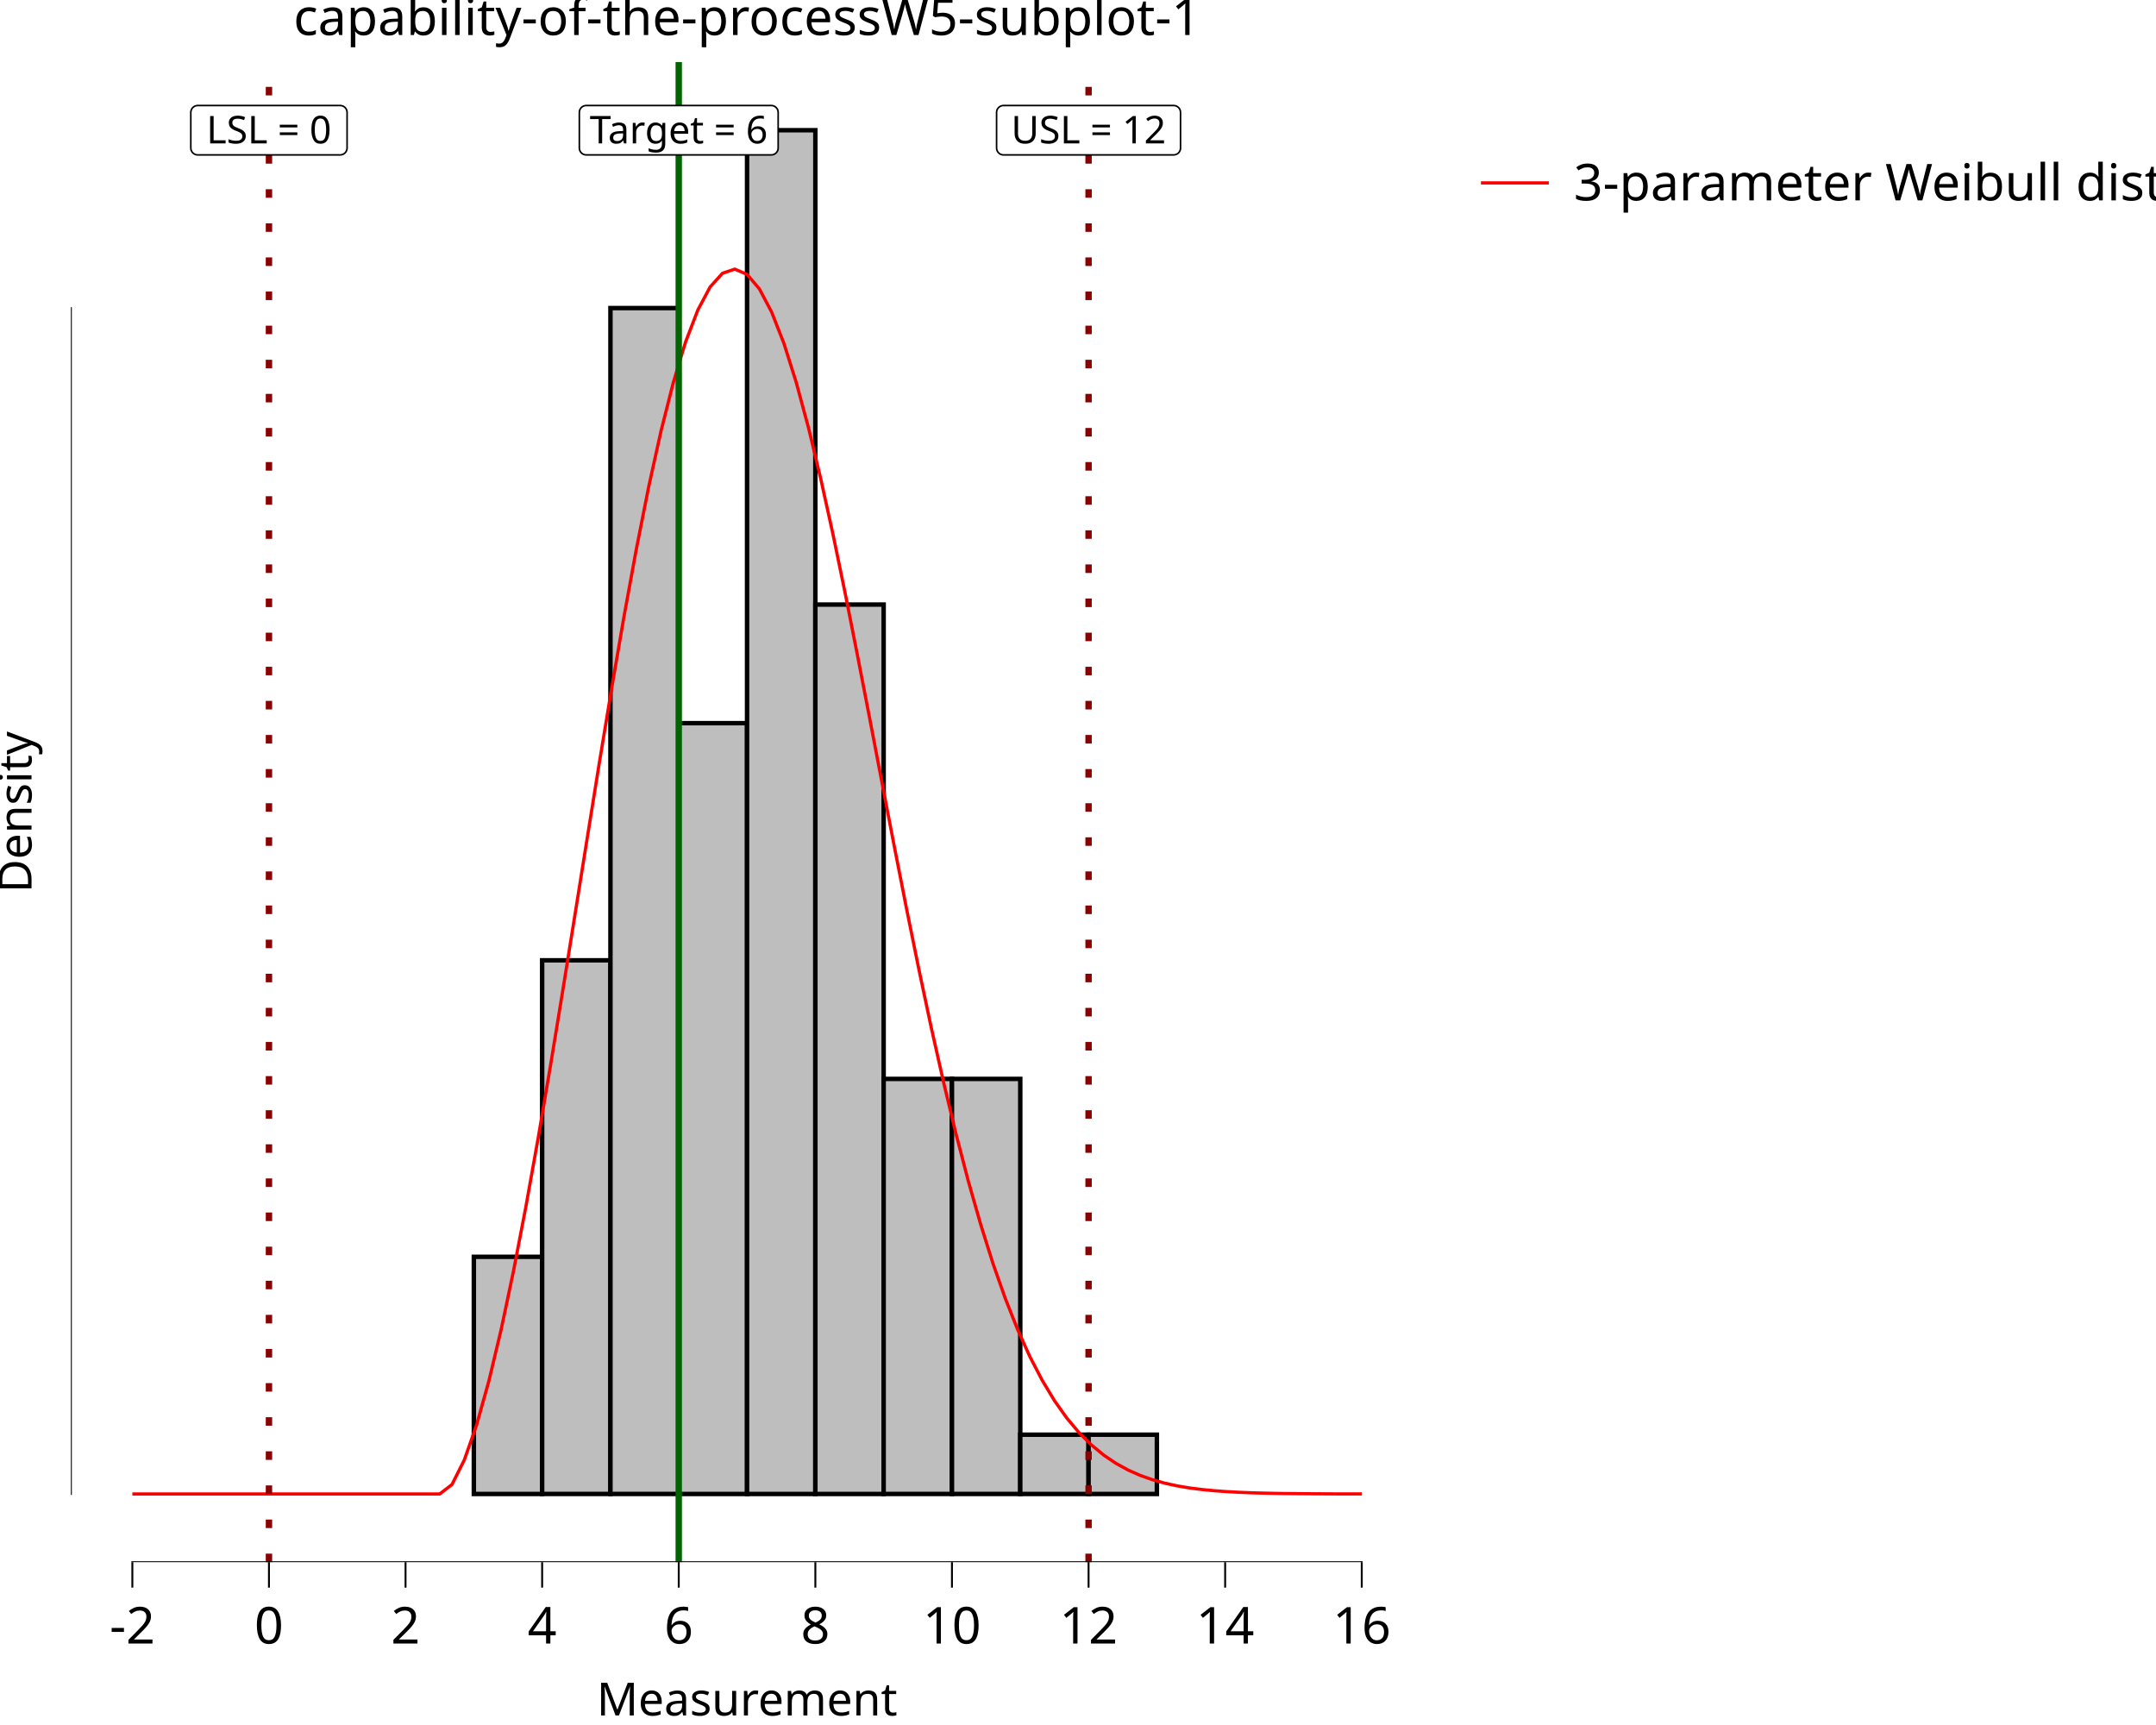
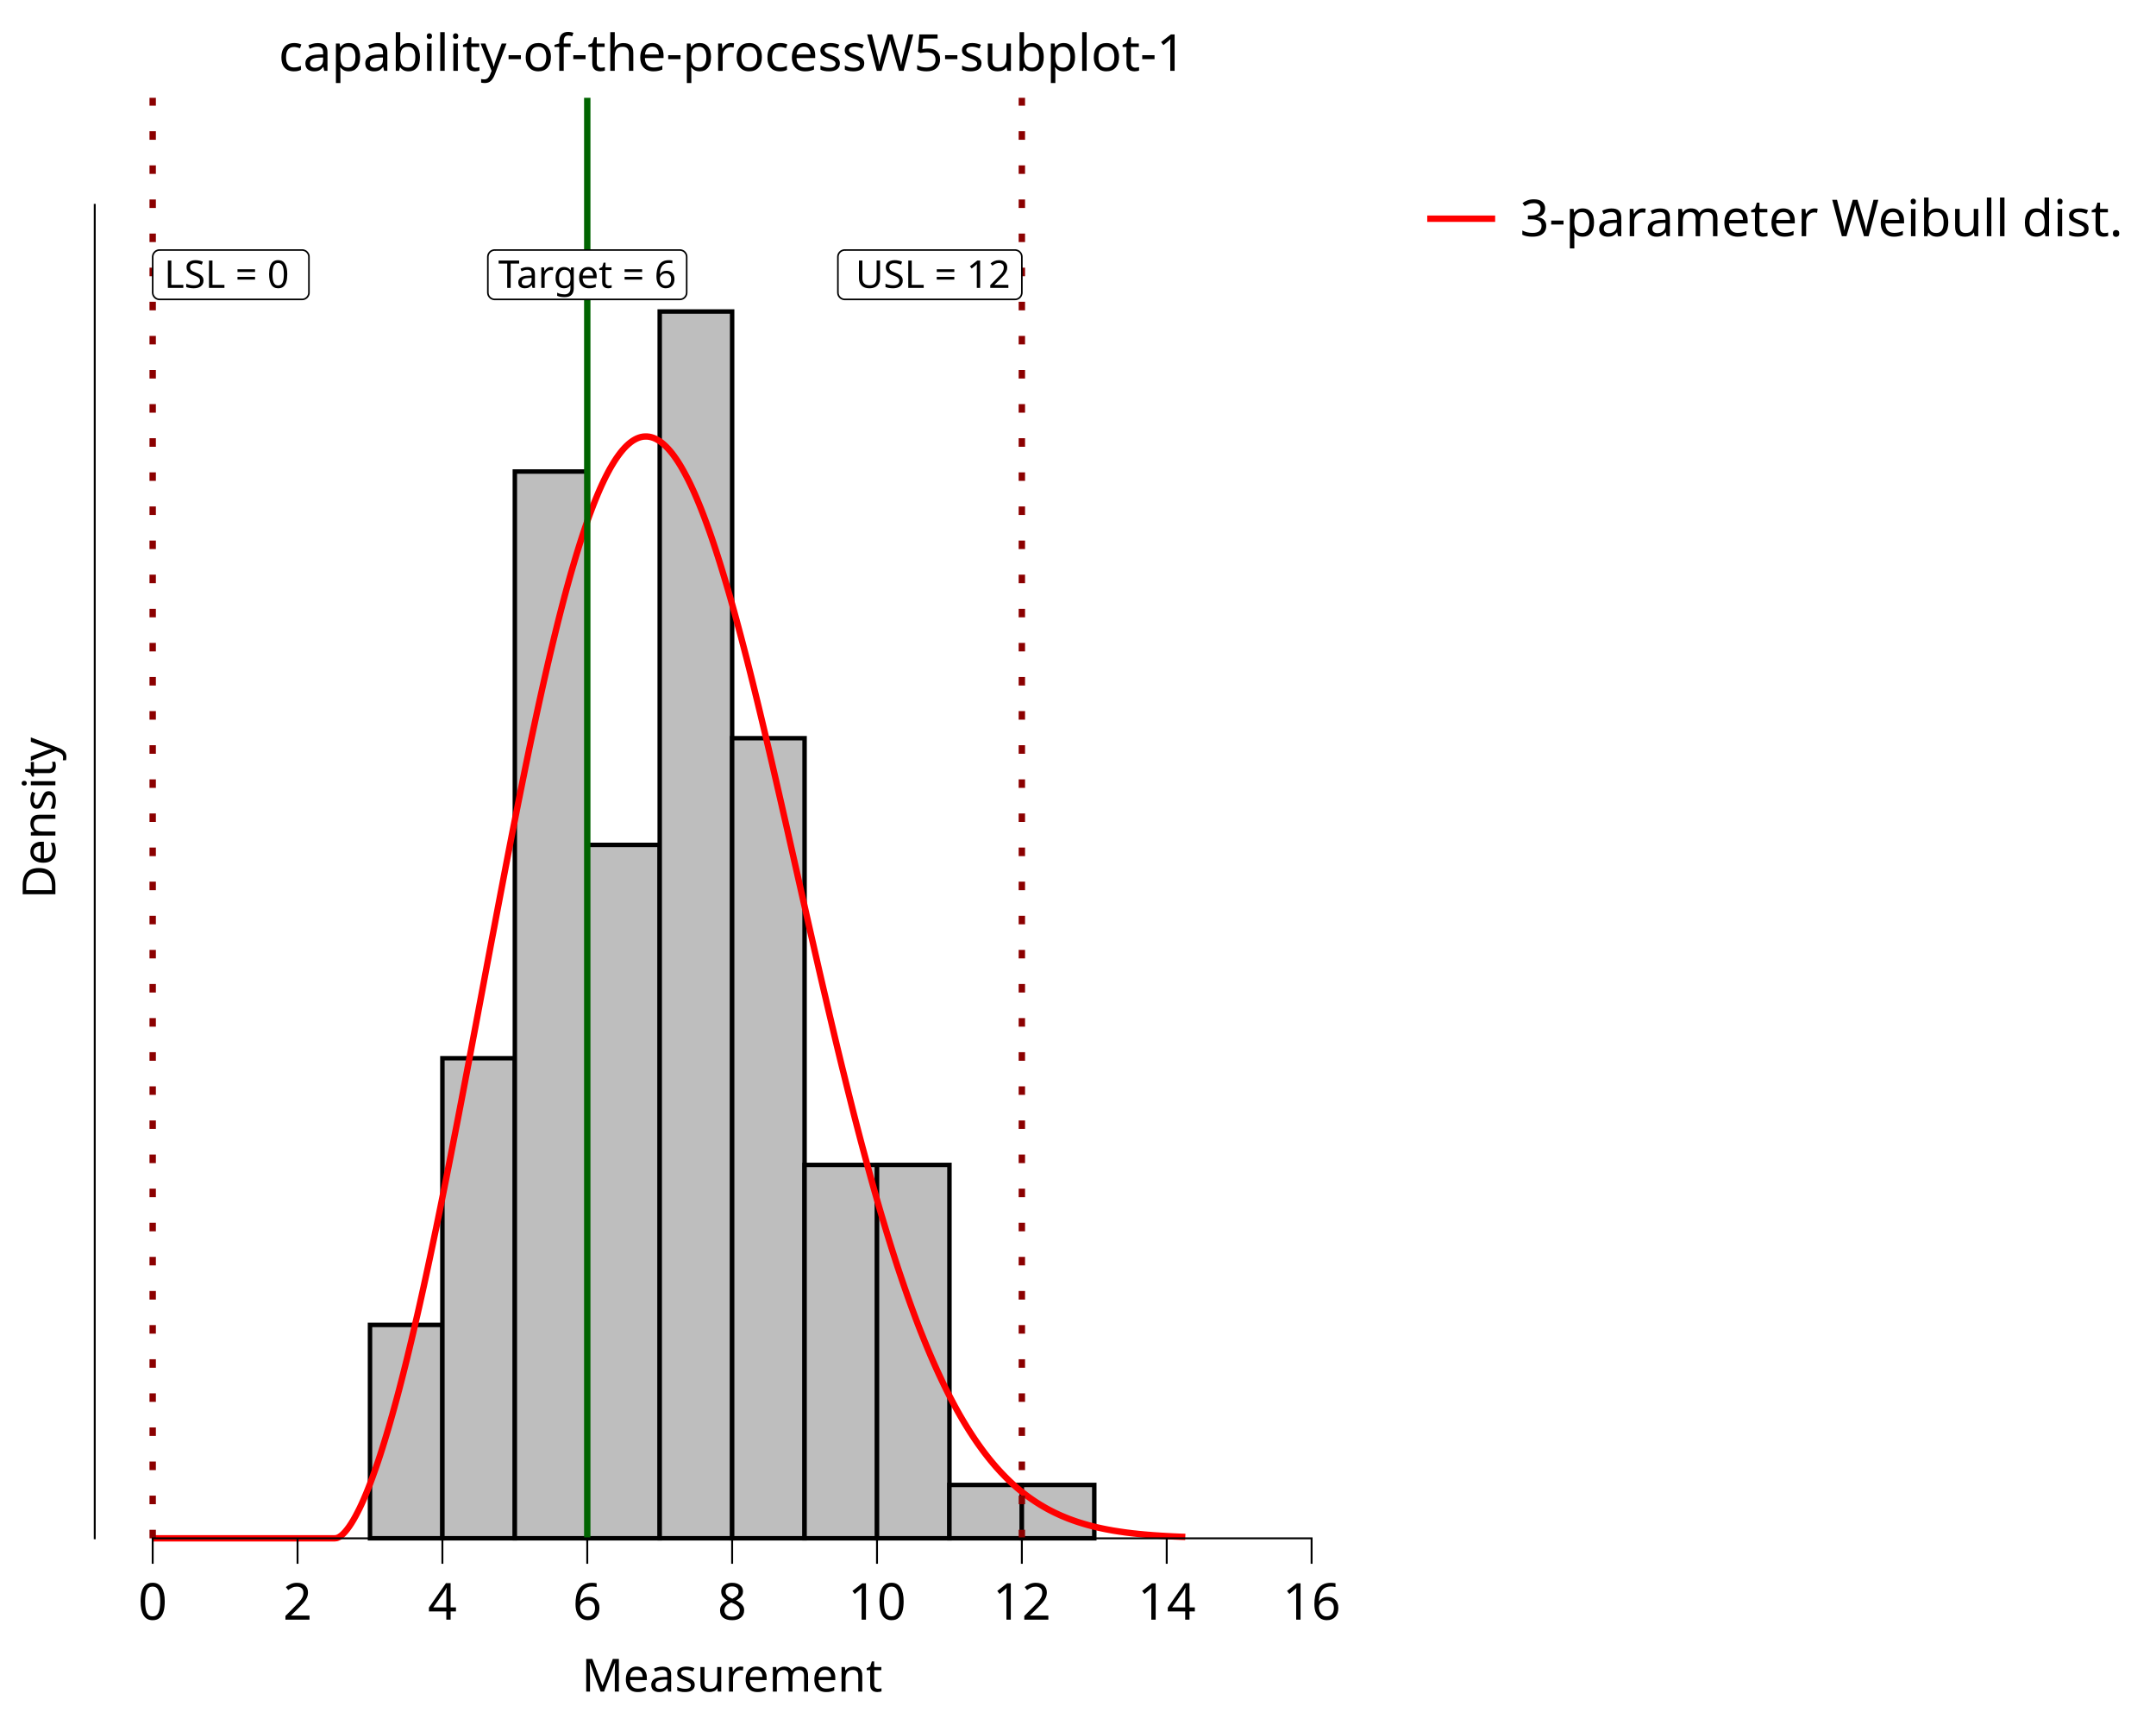
<svg xmlns="http://www.w3.org/2000/svg" class="svglite" data-engine-version="2.0" width="720.00pt" height="576.00pt" viewBox="0 0 720.00 576.00">
  <defs>
    <style type="text/css">
    .svglite line, .svglite polyline, .svglite polygon, .svglite path, .svglite rect, .svglite circle {
      fill: none;
      stroke: #000000;
      stroke-linecap: round;
      stroke-linejoin: round;
      stroke-miterlimit: 10.00;
    }
  </style>
  </defs>
  <rect width="100%" height="100%" style="stroke: none; fill: #FFFFFF;" />
  <defs>
    <clipPath id="cpMC4wMHw3MjAuMDB8MC4wMHw1NzYuMDA=">
      <rect x="0.00" y="0.00" width="720.00" height="576.00" />
    </clipPath>
  </defs>
  <g clip-path="url(#cpMC4wMHw3MjAuMDB8MC4wMHw1NzYuMDA=)">
    <rect x="0.00" y="0.00" width="720.00" height="576.00" style="stroke-width: 10.67; stroke: none;" />
-   </g>
-   <defs>
-     <clipPath id="cpMjMuNjd8NDc1LjI5fDIwLjcxfDUyMS42Mw==">
-       <rect x="23.67" y="20.71" width="451.62" height="500.92" />
-     </clipPath>
-   </defs>
-   <g clip-path="url(#cpMjMuNjd8NDc1LjI5fDIwLjcxfDUyMS42Mw==)">
-     <rect x="23.67" y="20.71" width="451.62" height="500.92" style="stroke-width: 10.67; stroke: none;" />
-     <rect x="44.20" y="498.86" width="22.81" height="0.00" style="stroke-width: 1.49; stroke-linecap: butt; stroke-linejoin: miter; fill: #BEBEBE;" />
-     <rect x="67.01" y="498.86" width="22.81" height="0.00" style="stroke-width: 1.49; stroke-linecap: butt; stroke-linejoin: miter; fill: #BEBEBE;" />
-     <rect x="89.82" y="498.86" width="22.81" height="0.00" style="stroke-width: 1.49; stroke-linecap: butt; stroke-linejoin: miter; fill: #BEBEBE;" />
-     <rect x="112.62" y="498.86" width="22.81" height="0.00" style="stroke-width: 1.49; stroke-linecap: butt; stroke-linejoin: miter; fill: #BEBEBE;" />
-     <rect x="135.43" y="498.86" width="22.81" height="0.00" style="stroke-width: 1.49; stroke-linecap: butt; stroke-linejoin: miter; fill: #BEBEBE;" />
-     <rect x="158.24" y="419.66" width="22.81" height="79.20" style="stroke-width: 1.49; stroke-linecap: butt; stroke-linejoin: miter; fill: #BEBEBE;" />
-     <rect x="181.05" y="320.66" width="22.81" height="178.19" style="stroke-width: 1.49; stroke-linecap: butt; stroke-linejoin: miter; fill: #BEBEBE;" />
-     <rect x="203.86" y="102.87" width="22.81" height="395.98" style="stroke-width: 1.49; stroke-linecap: butt; stroke-linejoin: miter; fill: #BEBEBE;" />
-     <rect x="226.67" y="241.47" width="22.81" height="257.39" style="stroke-width: 1.49; stroke-linecap: butt; stroke-linejoin: miter; fill: #BEBEBE;" />
-     <rect x="249.48" y="43.48" width="22.81" height="455.38" style="stroke-width: 1.49; stroke-linecap: butt; stroke-linejoin: miter; fill: #BEBEBE;" />
-     <rect x="272.29" y="201.87" width="22.81" height="296.99" style="stroke-width: 1.49; stroke-linecap: butt; stroke-linejoin: miter; fill: #BEBEBE;" />
-     <rect x="295.10" y="360.26" width="22.81" height="138.59" style="stroke-width: 1.49; stroke-linecap: butt; stroke-linejoin: miter; fill: #BEBEBE;" />
-     <rect x="317.91" y="360.26" width="22.81" height="138.59" style="stroke-width: 1.49; stroke-linecap: butt; stroke-linejoin: miter; fill: #BEBEBE;" />
-     <rect x="340.72" y="479.06" width="22.81" height="19.80" style="stroke-width: 1.49; stroke-linecap: butt; stroke-linejoin: miter; fill: #BEBEBE;" />
-     <rect x="363.53" y="479.06" width="22.81" height="19.80" style="stroke-width: 1.49; stroke-linecap: butt; stroke-linejoin: miter; fill: #BEBEBE;" />
-     <rect x="386.34" y="498.86" width="22.81" height="0.00" style="stroke-width: 1.49; stroke-linecap: butt; stroke-linejoin: miter; fill: #BEBEBE;" />
-     <rect x="409.14" y="498.86" width="22.81" height="0.00" style="stroke-width: 1.49; stroke-linecap: butt; stroke-linejoin: miter; fill: #BEBEBE;" />
-     <rect x="431.95" y="498.86" width="22.81" height="0.00" style="stroke-width: 1.49; stroke-linecap: butt; stroke-linejoin: miter; fill: #BEBEBE;" />
-     <polyline points="44.20,498.86 48.30,498.86 52.41,498.86 56.51,498.86 60.62,498.86 64.72,498.86 68.83,498.86 72.94,498.86 77.04,498.86 81.15,498.86 85.25,498.86 89.36,498.86 93.46,498.86 97.57,498.86 101.68,498.86 105.78,498.86 109.89,498.86 113.99,498.86 118.10,498.86 122.20,498.86 126.31,498.86 130.42,498.86 134.52,498.86 138.63,498.86 142.73,498.86 146.84,498.86 150.94,495.70 155.05,487.52 159.16,475.81 163.26,461.13 167.37,443.91 171.47,424.47 175.58,403.14 179.68,380.23 183.79,356.09 187.89,331.07 192.00,305.51 196.11,279.81 200.21,254.34 204.32,229.50 208.42,205.67 212.53,183.23 216.63,162.55 220.74,143.95 224.85,127.74 228.95,114.18 233.06,103.48 237.16,95.80 241.27,91.25 245.37,89.86 249.48,91.62 253.59,96.45 257.69,104.20 261.80,114.69 265.90,127.68 270.01,142.88 274.11,159.97 278.22,178.63 282.33,198.50 286.43,219.23 290.54,240.46 294.64,261.87 298.75,283.14 302.85,303.99 306.96,324.16 311.06,343.44 315.17,361.66 319.28,378.69 323.38,394.42 327.49,408.82 331.59,421.85 335.70,433.52 339.80,443.87 343.91,452.96 348.02,460.86 352.12,467.67 356.23,473.47 360.33,478.36 364.44,482.45 368.54,485.84 372.65,488.62 376.76,490.88 380.86,492.69 384.97,494.13 389.07,495.27 393.18,496.16 397.28,496.85 401.39,497.37 405.49,497.77 409.60,498.07 413.71,498.29 417.81,498.46 421.92,498.57 426.02,498.66 430.13,498.72 434.23,498.76 438.34,498.79 442.45,498.81 446.55,498.83 450.66,498.84 454.76,498.84 " style="stroke-width: 1.07; stroke: #FF0000; stroke-linecap: butt;" />
-     <line x1="226.67" y1="521.63" x2="226.67" y2="20.71" style="stroke-width: 2.13; stroke: #006400; stroke-linecap: butt;" />
-     <line x1="89.82" y1="521.63" x2="89.82" y2="20.71" style="stroke-width: 2.13; stroke: #8B0000; stroke-dasharray: 2.85,8.54; stroke-linecap: butt;" />
-     <line x1="363.53" y1="521.63" x2="363.53" y2="20.71" style="stroke-width: 2.13; stroke: #8B0000; stroke-dasharray: 2.85,8.54; stroke-linecap: butt;" />
-     <polygon points="195.77,51.72 257.57,51.72 257.48,51.72 257.85,51.71 258.21,51.63 258.56,51.50 258.88,51.32 259.16,51.08 259.41,50.80 259.61,50.49 259.75,50.15 259.84,49.79 259.87,49.42 259.87,49.42 259.87,37.53 259.87,37.53 259.84,37.17 259.75,36.80 259.61,36.46 259.41,36.15 259.16,35.87 258.88,35.64 258.56,35.45 258.21,35.32 257.85,35.25 257.57,35.23 195.77,35.23 196.05,35.25 195.68,35.23 195.31,35.28 194.96,35.38 194.62,35.54 194.31,35.75 194.05,36.01 193.82,36.30 193.65,36.63 193.53,36.98 193.48,37.35 193.47,37.53 193.47,49.42 193.48,49.23 193.48,49.60 193.53,49.97 193.65,50.32 193.82,50.65 194.05,50.95 194.31,51.20 194.62,51.42 194.96,51.57 195.31,51.68 195.68,51.72 " style="stroke-width: 0.53; fill: #FFFFFF;" />
-     <text x="226.67" y="47.88" text-anchor="middle" style="font-size: 12.80px; font-family: sans;" textLength="58.72px" lengthAdjust="spacingAndGlyphs">Target = 6</text>
-     <polygon points="66.03,51.72 113.60,51.72 113.51,51.72 113.88,51.71 114.24,51.63 114.59,51.50 114.91,51.32 115.20,51.08 115.45,50.80 115.64,50.49 115.79,50.15 115.88,49.79 115.91,49.42 115.91,49.42 115.91,37.53 115.91,37.53 115.88,37.17 115.79,36.80 115.64,36.46 115.45,36.15 115.20,35.87 114.91,35.64 114.59,35.45 114.24,35.32 113.88,35.25 113.60,35.23 66.03,35.23 66.30,35.25 65.93,35.23 65.57,35.28 65.21,35.38 64.87,35.54 64.57,35.75 64.30,36.01 64.08,36.30 63.91,36.63 63.79,36.98 63.73,37.35 63.72,37.53 63.72,49.42 63.73,49.23 63.73,49.60 63.79,49.97 63.91,50.32 64.08,50.65 64.30,50.95 64.57,51.20 64.87,51.42 65.21,51.57 65.57,51.68 65.93,51.72 " style="stroke-width: 0.53; fill: #FFFFFF;" />
-     <text x="89.82" y="47.88" text-anchor="middle" style="font-size: 12.80px; font-family: sans;" textLength="44.50px" lengthAdjust="spacingAndGlyphs">LSL = 0</text>
-     <polygon points="335.11,51.72 391.94,51.72 391.85,51.72 392.22,51.71 392.58,51.63 392.93,51.50 393.25,51.32 393.54,51.08 393.78,50.80 393.98,50.49 394.12,50.15 394.21,49.79 394.24,49.42 394.24,49.42 394.24,37.53 394.24,37.53 394.21,37.17 394.12,36.80 393.98,36.46 393.78,36.15 393.54,35.87 393.25,35.64 392.93,35.45 392.58,35.32 392.22,35.25 391.94,35.23 335.11,35.23 335.39,35.25 335.02,35.23 334.65,35.28 334.30,35.38 333.96,35.54 333.66,35.75 333.39,36.01 333.17,36.30 332.99,36.63 332.88,36.98 332.82,37.35 332.81,37.53 332.81,49.42 332.82,49.23 332.82,49.60 332.88,49.97 332.99,50.32 333.17,50.65 333.39,50.95 333.66,51.20 333.96,51.42 334.30,51.57 334.65,51.68 335.02,51.72 " style="stroke-width: 0.53; fill: #FFFFFF;" />
-     <text x="363.53" y="47.88" text-anchor="middle" style="font-size: 12.80px; font-family: sans;" textLength="53.75px" lengthAdjust="spacingAndGlyphs">USL = 12</text>
-     <line x1="43.88" y1="521.63" x2="455.08" y2="521.63" style="stroke-width: 0.64; stroke-linecap: butt;" />
-     <line x1="23.67" y1="499.18" x2="23.67" y2="102.56" style="stroke-width: 0.64; stroke-linecap: butt;" />
-     <rect x="23.67" y="20.71" width="451.62" height="500.92" style="stroke-width: 0.00; stroke: none;" />
-   </g>
-   <g clip-path="url(#cpMC4wMHw3MjAuMDB8MC4wMHw1NzYuMDA=)">
-     <polyline points="23.67,521.63 23.67,20.71 " style="stroke-width: 0.00; stroke: none; stroke-linecap: butt;" />
-     <polyline points="23.67,521.63 475.29,521.63 " style="stroke-width: 0.00; stroke: none; stroke-linecap: butt;" />
-     <polyline points="44.20,530.13 44.20,521.63 " style="stroke-width: 0.64; stroke-linecap: butt;" />
-     <polyline points="89.82,530.13 89.82,521.63 " style="stroke-width: 0.64; stroke-linecap: butt;" />
-     <polyline points="135.43,530.13 135.43,521.63 " style="stroke-width: 0.64; stroke-linecap: butt;" />
-     <polyline points="181.05,530.13 181.05,521.63 " style="stroke-width: 0.64; stroke-linecap: butt;" />
-     <polyline points="226.67,530.13 226.67,521.63 " style="stroke-width: 0.64; stroke-linecap: butt;" />
-     <polyline points="272.29,530.13 272.29,521.63 " style="stroke-width: 0.64; stroke-linecap: butt;" />
-     <polyline points="317.91,530.13 317.91,521.63 " style="stroke-width: 0.64; stroke-linecap: butt;" />
-     <polyline points="363.53,530.13 363.53,521.63 " style="stroke-width: 0.64; stroke-linecap: butt;" />
-     <polyline points="409.14,530.13 409.14,521.63 " style="stroke-width: 0.64; stroke-linecap: butt;" />
-     <polyline points="454.76,530.13 454.76,521.63 " style="stroke-width: 0.64; stroke-linecap: butt;" />
-     <text x="44.20" y="548.80" text-anchor="middle" style="font-size: 17.00px; font-family: sans;" textLength="15.12px" lengthAdjust="spacingAndGlyphs">-2</text>
-     <text x="89.82" y="548.80" text-anchor="middle" style="font-size: 17.00px; font-family: sans;" textLength="9.46px" lengthAdjust="spacingAndGlyphs">0</text>
-     <text x="135.43" y="548.80" text-anchor="middle" style="font-size: 17.00px; font-family: sans;" textLength="9.46px" lengthAdjust="spacingAndGlyphs">2</text>
-     <text x="181.05" y="548.80" text-anchor="middle" style="font-size: 17.00px; font-family: sans;" textLength="9.46px" lengthAdjust="spacingAndGlyphs">4</text>
-     <text x="226.67" y="548.80" text-anchor="middle" style="font-size: 17.00px; font-family: sans;" textLength="9.46px" lengthAdjust="spacingAndGlyphs">6</text>
-     <text x="272.29" y="548.80" text-anchor="middle" style="font-size: 17.00px; font-family: sans;" textLength="9.46px" lengthAdjust="spacingAndGlyphs">8</text>
-     <text x="317.91" y="548.80" text-anchor="middle" style="font-size: 17.00px; font-family: sans;" textLength="18.91px" lengthAdjust="spacingAndGlyphs">10</text>
-     <text x="363.53" y="548.80" text-anchor="middle" style="font-size: 17.00px; font-family: sans;" textLength="18.91px" lengthAdjust="spacingAndGlyphs">12</text>
-     <text x="409.14" y="548.80" text-anchor="middle" style="font-size: 17.00px; font-family: sans;" textLength="18.91px" lengthAdjust="spacingAndGlyphs">14</text>
-     <text x="454.76" y="548.80" text-anchor="middle" style="font-size: 17.00px; font-family: sans;" textLength="18.91px" lengthAdjust="spacingAndGlyphs">16</text>
-     <text x="249.48" y="572.82" text-anchor="middle" style="font-size: 15.30px; font-family: sans;" textLength="93.56px" lengthAdjust="spacingAndGlyphs">Measurement</text>
-     <text transform="translate(10.53,271.17) rotate(-90)" text-anchor="middle" style="font-size: 15.30px; font-family: sans;" textLength="51.03px" lengthAdjust="spacingAndGlyphs">Density</text>
-     <rect x="486.25" y="20.71" width="233.75" height="60.01" style="stroke-width: 0.75; stroke: none;" />
-     <rect x="486.25" y="20.71" width="233.75" height="60.01" style="stroke-width: 10.67; stroke: none;" />
-     <rect x="491.73" y="46.90" width="28.35" height="28.35" style="stroke-width: 10.67; stroke: none;" />
-     <line x1="494.56" y1="61.07" x2="517.24" y2="61.07" style="stroke-width: 1.07; stroke: #FF0000; stroke-linecap: butt;" />
-     <text x="525.56" y="66.92" style="font-size: 17.00px; font-family: sans;" textLength="188.97px" lengthAdjust="spacingAndGlyphs">3-parameter Weibull dist.</text>
-     <text x="249.48" y="11.70" text-anchor="middle" style="font-size: 17.00px; font-family: sans;" textLength="286.32px" lengthAdjust="spacingAndGlyphs">capability-of-the-processW5-subplot-1</text>
+     <rect x="31.64" y="32.66" width="425.72" height="480.99" style="stroke-width: 10.67; stroke: none;" />
+     <rect x="123.56" y="442.41" width="24.19" height="71.24" style="stroke-width: 1.49; stroke-linecap: butt; stroke-linejoin: miter; fill: #BEBEBE;" />
+     <rect x="147.74" y="353.36" width="24.19" height="160.29" style="stroke-width: 1.49; stroke-linecap: butt; stroke-linejoin: miter; fill: #BEBEBE;" />
+     <rect x="171.93" y="157.45" width="24.19" height="356.20" style="stroke-width: 1.49; stroke-linecap: butt; stroke-linejoin: miter; fill: #BEBEBE;" />
+     <rect x="196.12" y="282.12" width="24.19" height="231.53" style="stroke-width: 1.49; stroke-linecap: butt; stroke-linejoin: miter; fill: #BEBEBE;" />
+     <rect x="220.31" y="104.02" width="24.19" height="409.63" style="stroke-width: 1.49; stroke-linecap: butt; stroke-linejoin: miter; fill: #BEBEBE;" />
+     <rect x="244.50" y="246.50" width="24.19" height="267.15" style="stroke-width: 1.49; stroke-linecap: butt; stroke-linejoin: miter; fill: #BEBEBE;" />
+     <rect x="268.69" y="388.98" width="24.19" height="124.67" style="stroke-width: 1.49; stroke-linecap: butt; stroke-linejoin: miter; fill: #BEBEBE;" />
+     <rect x="292.88" y="388.98" width="24.19" height="124.67" style="stroke-width: 1.49; stroke-linecap: butt; stroke-linejoin: miter; fill: #BEBEBE;" />
+     <rect x="317.06" y="495.84" width="24.19" height="17.81" style="stroke-width: 1.49; stroke-linecap: butt; stroke-linejoin: miter; fill: #BEBEBE;" />
+     <rect x="341.25" y="495.84" width="24.19" height="17.81" style="stroke-width: 1.49; stroke-linecap: butt; stroke-linejoin: miter; fill: #BEBEBE;" />
+     <polyline points="50.99,513.66 51.68,513.66 52.37,513.66 53.06,513.66 53.75,513.66 54.44,513.66 55.14,513.66 55.83,513.66 56.52,513.66 57.21,513.66 57.90,513.66 58.59,513.66 59.28,513.66 59.97,513.66 60.66,513.66 61.36,513.66 62.05,513.66 62.74,513.66 63.43,513.66 64.12,513.66 64.81,513.66 65.50,513.66 66.19,513.66 66.88,513.66 67.57,513.66 68.27,513.66 68.96,513.66 69.65,513.66 70.34,513.66 71.03,513.66 71.72,513.66 72.41,513.66 73.10,513.66 73.79,513.66 74.49,513.66 75.18,513.66 75.87,513.66 76.56,513.66 77.25,513.66 77.94,513.66 78.63,513.66 79.32,513.66 80.01,513.66 80.71,513.66 81.40,513.66 82.09,513.66 82.78,513.66 83.47,513.66 84.16,513.66 84.85,513.66 85.54,513.66 86.23,513.66 86.92,513.66 87.62,513.66 88.31,513.66 89.00,513.66 89.69,513.66 90.38,513.66 91.07,513.66 91.76,513.66 92.45,513.66 93.14,513.66 93.84,513.66 94.53,513.66 95.22,513.66 95.91,513.66 96.60,513.66 97.29,513.66 97.98,513.66 98.67,513.66 99.36,513.66 100.06,513.66 100.75,513.66 101.44,513.66 102.13,513.66 102.82,513.66 103.51,513.66 104.20,513.66 104.89,513.66 105.58,513.66 106.27,513.66 106.97,513.66 107.66,513.66 108.35,513.66 109.04,513.66 109.73,513.66 110.42,513.66 111.11,513.66 111.80,513.66 112.49,513.58 113.19,513.28 113.88,512.81 114.57,512.21 115.26,511.48 115.95,510.64 116.64,509.70 117.33,508.66 118.02,507.53 118.71,506.31 119.40,505.00 120.10,503.61 120.79,502.14 121.48,500.60 122.17,498.97 122.86,497.28 123.55,495.52 124.24,493.68 124.93,491.78 125.62,489.82 126.32,487.79 127.01,485.69 127.70,483.54 128.39,481.32 129.08,479.05 129.77,476.72 130.46,474.33 131.15,471.89 131.84,469.39 132.54,466.84 133.23,464.24 133.92,461.59 134.61,458.90 135.30,456.15 135.99,453.36 136.68,450.52 137.37,447.63 138.06,444.71 138.75,441.74 139.45,438.73 140.14,435.68 140.83,432.59 141.52,429.47 142.21,426.31 142.90,423.11 143.59,419.88 144.28,416.61 144.97,413.32 145.67,409.99 146.36,406.64 147.05,403.26 147.74,399.85 148.43,396.41 149.12,392.95 149.81,389.47 150.50,385.97 151.19,382.44 151.88,378.90 152.58,375.34 153.27,371.76 153.96,368.17 154.65,364.56 155.34,360.94 156.03,357.31 156.72,353.67 157.41,350.02 158.10,346.36 158.80,342.70 159.49,339.03 160.18,335.36 160.87,331.69 161.56,328.02 162.25,324.34 162.94,320.68 163.63,317.01 164.32,313.35 165.02,309.70 165.71,306.05 166.40,302.42 167.09,298.79 167.78,295.18 168.47,291.58 169.16,287.99 169.85,284.42 170.54,280.87 171.23,277.34 171.93,273.83 172.62,270.34 173.31,266.88 174.00,263.44 174.69,260.03 175.38,256.64 176.07,253.28 176.76,249.95 177.45,246.66 178.15,243.39 178.84,240.17 179.53,236.97 180.22,233.82 180.91,230.70 181.60,227.62 182.29,224.58 182.98,221.58 183.67,218.63 184.37,215.72 185.06,212.86 185.75,210.04 186.44,207.27 187.13,204.55 187.82,201.88 188.51,199.26 189.20,196.69 189.89,194.18 190.58,191.72 191.28,189.31 191.97,186.97 192.66,184.67 193.35,182.44 194.04,180.27 194.73,178.16 195.42,176.10 196.11,174.11 196.80,172.18 197.50,170.32 198.19,168.52 198.88,166.78 199.57,165.11 200.26,163.50 200.95,161.96 201.64,160.49 202.33,159.08 203.02,157.75 203.71,156.48 204.41,155.28 205.10,154.15 205.79,153.09 206.48,152.11 207.17,151.19 207.86,150.34 208.55,149.56 209.24,148.86 209.93,148.23 210.63,147.66 211.32,147.17 212.01,146.76 212.70,146.41 213.39,146.14 214.08,145.93 214.77,145.80 215.46,145.75 216.15,145.76 216.85,145.84 217.54,146.00 218.23,146.22 218.92,146.52 219.61,146.89 220.30,147.32 220.99,147.83 221.68,148.41 222.37,149.05 223.06,149.76 223.76,150.55 224.45,151.39 225.14,152.31 225.83,153.29 226.52,154.33 227.21,155.44 227.90,156.62 228.59,157.86 229.28,159.16 229.98,160.52 230.67,161.94 231.36,163.43 232.05,164.97 232.74,166.57 233.43,168.23 234.12,169.94 234.81,171.71 235.50,173.54 236.19,175.42 236.89,177.35 237.58,179.33 238.27,181.37 238.96,183.45 239.65,185.58 240.34,187.76 241.03,189.98 241.72,192.25 242.41,194.56 243.11,196.92 243.80,199.31 244.49,201.75 245.18,204.22 245.87,206.74 246.56,209.29 247.25,211.87 247.94,214.49 248.63,217.14 249.33,219.82 250.02,222.54 250.71,225.28 251.40,228.05 252.09,230.84 252.78,233.67 253.47,236.51 254.16,239.38 254.85,242.26 255.54,245.17 256.24,248.10 256.93,251.04 257.62,254.00 258.31,256.98 259.00,259.97 259.69,262.97 260.38,265.98 261.07,269.00 261.76,272.04 262.46,275.07 263.15,278.12 263.84,281.17 264.53,284.22 265.22,287.28 265.91,290.34 266.60,293.40 267.29,296.45 267.98,299.51 268.68,302.56 269.37,305.61 270.06,308.66 270.75,311.69 271.44,314.72 272.13,317.75 272.82,320.76 273.51,323.77 274.20,326.76 274.89,329.74 275.59,332.71 276.28,335.66 276.97,338.60 277.66,341.53 278.35,344.43 279.04,347.33 279.73,350.20 280.42,353.05 281.11,355.89 281.81,358.70 282.50,361.50 283.19,364.27 283.88,367.02 284.57,369.75 285.26,372.46 285.95,375.14 286.64,377.80 287.33,380.43 288.02,383.03 288.72,385.61 289.41,388.17 290.10,390.70 290.79,393.20 291.48,395.67 292.17,398.11 292.86,400.53 293.55,402.92 294.24,405.28 294.94,407.61 295.63,409.91 296.32,412.18 297.01,414.42 297.70,416.63 298.39,418.81 299.08,420.96 299.77,423.08 300.46,425.16 301.16,427.22 301.85,429.25 302.54,431.24 303.23,433.21 303.92,435.14 304.61,437.04 305.30,438.92 305.99,440.76 306.68,442.57 307.37,444.35 308.07,446.09 308.76,447.81 309.45,449.50 310.14,451.15 310.83,452.78 311.52,454.38 312.21,455.94 312.90,457.48 313.59,458.98 314.29,460.46 314.98,461.91 315.67,463.33 316.36,464.72 317.05,466.08 317.74,467.41 318.43,468.71 319.12,469.99 319.81,471.24 320.50,472.46 321.20,473.66 321.89,474.83 322.58,475.97 323.27,477.09 323.96,478.18 324.65,479.24 325.34,480.29 326.03,481.30 326.72,482.29 327.42,483.26 328.11,484.21 328.80,485.13 329.49,486.02 330.18,486.90 330.87,487.75 331.56,488.58 332.25,489.39 332.94,490.18 333.64,490.95 334.33,491.70 335.02,492.42 335.71,493.13 336.40,493.82 337.09,494.49 337.78,495.14 338.47,495.77 339.16,496.39 339.85,496.99 340.55,497.57 341.24,498.13 341.93,498.67 342.62,499.21 343.31,499.72 344.00,500.22 344.69,500.70 345.38,501.17 346.07,501.63 346.77,502.07 347.46,502.50 348.15,502.91 348.84,503.31 349.53,503.70 350.22,504.08 350.91,504.44 351.60,504.79 352.29,505.13 352.99,505.46 353.68,505.78 354.37,506.09 355.06,506.38 355.75,506.67 356.44,506.95 357.13,507.22 357.82,507.47 358.51,507.72 359.20,507.96 359.90,508.20 360.59,508.42 361.28,508.63 361.97,508.84 362.66,509.04 363.35,509.24 364.04,509.42 364.73,509.60 365.42,509.77 366.12,509.94 366.81,510.10 367.50,510.25 368.19,510.40 368.88,510.54 369.57,510.68 370.26,510.81 370.95,510.93 371.64,511.06 372.33,511.17 373.03,511.28 373.72,511.39 374.41,511.49 375.10,511.59 375.79,511.69 376.48,511.78 377.17,511.86 377.86,511.95 378.55,512.03 379.25,512.10 379.94,512.18 380.63,512.25 381.32,512.31 382.01,512.38 382.70,512.44 383.39,512.50 384.08,512.55 384.77,512.61 385.47,512.66 386.16,512.71 386.85,512.75 387.54,512.80 388.23,512.84 388.92,512.88 389.61,512.92 390.30,512.96 390.99,512.99 391.68,513.03 392.38,513.06 393.07,513.09 393.76,513.12 394.45,513.15 395.14,513.17 395.83,513.20 " style="stroke-width: 2.13; stroke: #FF0000; stroke-linecap: butt;" />
+     <line x1="196.12" y1="513.66" x2="196.12" y2="32.66" style="stroke-width: 2.13; stroke: #006400; stroke-linecap: butt;" />
+     <line x1="50.99" y1="513.66" x2="50.99" y2="32.66" style="stroke-width: 2.13; stroke: #8B0000; stroke-dasharray: 2.85,8.54; stroke-linecap: butt;" />
+     <line x1="341.25" y1="513.66" x2="341.25" y2="32.66" style="stroke-width: 2.13; stroke: #8B0000; stroke-dasharray: 2.85,8.54; stroke-linecap: butt;" />
+     <polygon points="165.22,99.98 227.02,99.98 226.93,99.98 227.30,99.96 227.66,99.89 228.01,99.76 228.33,99.57 228.62,99.34 228.86,99.06 229.06,98.75 229.21,98.40 229.29,98.04 229.32,97.67 229.32,97.67 229.32,85.79 229.32,85.79 229.29,85.42 229.21,85.06 229.06,84.72 228.86,84.41 228.62,84.13 228.33,83.89 228.01,83.71 227.66,83.58 227.30,83.50 227.02,83.49 165.22,83.49 165.50,83.50 165.13,83.49 164.76,83.53 164.41,83.64 164.07,83.79 163.77,84.00 163.50,84.26 163.28,84.56 163.10,84.89 162.99,85.24 162.93,85.60 162.92,85.79 162.92,97.67 162.93,97.49 162.93,97.86 162.99,98.23 163.10,98.58 163.28,98.91 163.50,99.20 163.77,99.46 164.07,99.67 164.41,99.83 164.76,99.93 165.13,99.98 " style="stroke-width: 0.53; fill: #FFFFFF;" />
+     <text x="196.12" y="96.14" text-anchor="middle" style="font-size: 12.80px; font-family: sans;" textLength="58.72px" lengthAdjust="spacingAndGlyphs">Target = 6</text>
+     <polygon points="53.29,99.98 100.87,99.98 100.78,99.98 101.15,99.96 101.51,99.89 101.86,99.76 102.18,99.57 102.47,99.34 102.71,99.06 102.91,98.75 103.06,98.40 103.15,98.04 103.17,97.67 103.17,97.67 103.17,85.79 103.17,85.79 103.15,85.42 103.06,85.06 102.91,84.72 102.71,84.41 102.47,84.13 102.18,83.89 101.86,83.71 101.51,83.58 101.15,83.50 100.87,83.49 53.29,83.49 53.57,83.50 53.20,83.49 52.83,83.53 52.48,83.64 52.14,83.79 51.84,84.00 51.57,84.26 51.35,84.56 51.17,84.89 51.06,85.24 51.00,85.60 50.99,85.79 50.99,97.67 51.00,97.49 51.00,97.86 51.06,98.23 51.17,98.58 51.35,98.91 51.57,99.20 51.84,99.46 52.14,99.67 52.48,99.83 52.83,99.93 53.20,99.98 " style="stroke-width: 0.53; fill: #FFFFFF;" />
+     <text x="54.83" y="96.14" style="font-size: 12.80px; font-family: sans;" textLength="44.50px" lengthAdjust="spacingAndGlyphs">LSL = 0</text>
+     <polygon points="282.12,99.98 338.95,99.98 338.86,99.98 339.23,99.96 339.59,99.89 339.94,99.76 340.26,99.57 340.54,99.34 340.79,99.06 340.99,98.75 341.13,98.40 341.22,98.04 341.25,97.67 341.25,97.67 341.25,85.79 341.25,85.79 341.22,85.42 341.13,85.06 340.99,84.72 340.79,84.41 340.54,84.13 340.26,83.89 339.94,83.71 339.59,83.58 339.23,83.50 338.95,83.49 282.12,83.49 282.40,83.50 282.03,83.49 281.66,83.53 281.31,83.64 280.97,83.79 280.67,84.00 280.40,84.26 280.17,84.56 280.00,84.89 279.88,85.24 279.83,85.60 279.82,85.79 279.82,97.67 279.83,97.49 279.83,97.86 279.88,98.23 280.00,98.58 280.17,98.91 280.40,99.20 280.67,99.46 280.97,99.67 281.31,99.83 281.66,99.93 282.03,99.98 " style="stroke-width: 0.53; fill: #FFFFFF;" />
+     <text x="337.41" y="96.14" text-anchor="end" style="font-size: 12.80px; font-family: sans;" textLength="53.75px" lengthAdjust="spacingAndGlyphs">USL = 12</text>
+     <line x1="50.67" y1="513.66" x2="438.33" y2="513.66" style="stroke-width: 0.64; stroke-linecap: butt;" />
+     <line x1="31.64" y1="513.97" x2="31.64" y2="68.08" style="stroke-width: 0.64; stroke-linecap: butt;" />
+     <rect x="31.64" y="32.66" width="425.72" height="480.99" style="stroke-width: 0.00; stroke: none;" />
+     <polyline points="31.64,513.66 31.64,32.66 " style="stroke-width: 0.00; stroke: none; stroke-linecap: butt;" />
+     <polyline points="31.64,513.66 457.36,513.66 " style="stroke-width: 0.00; stroke: none; stroke-linecap: butt;" />
+     <polyline points="50.99,522.16 50.99,513.66 " style="stroke-width: 0.64; stroke-linecap: butt;" />
+     <polyline points="99.37,522.16 99.37,513.66 " style="stroke-width: 0.64; stroke-linecap: butt;" />
+     <polyline points="147.74,522.16 147.74,513.66 " style="stroke-width: 0.64; stroke-linecap: butt;" />
+     <polyline points="196.12,522.16 196.12,513.66 " style="stroke-width: 0.64; stroke-linecap: butt;" />
+     <polyline points="244.50,522.16 244.50,513.66 " style="stroke-width: 0.64; stroke-linecap: butt;" />
+     <polyline points="292.88,522.16 292.88,513.66 " style="stroke-width: 0.64; stroke-linecap: butt;" />
+     <polyline points="341.25,522.16 341.25,513.66 " style="stroke-width: 0.64; stroke-linecap: butt;" />
+     <polyline points="389.63,522.16 389.63,513.66 " style="stroke-width: 0.64; stroke-linecap: butt;" />
+     <polyline points="438.01,522.16 438.01,513.66 " style="stroke-width: 0.64; stroke-linecap: butt;" />
+     <text x="50.99" y="540.83" text-anchor="middle" style="font-size: 17.00px; font-family: sans;" textLength="9.46px" lengthAdjust="spacingAndGlyphs">0</text>
+     <text x="99.37" y="540.83" text-anchor="middle" style="font-size: 17.00px; font-family: sans;" textLength="9.46px" lengthAdjust="spacingAndGlyphs">2</text>
+     <text x="147.74" y="540.83" text-anchor="middle" style="font-size: 17.00px; font-family: sans;" textLength="9.46px" lengthAdjust="spacingAndGlyphs">4</text>
+     <text x="196.12" y="540.83" text-anchor="middle" style="font-size: 17.00px; font-family: sans;" textLength="9.46px" lengthAdjust="spacingAndGlyphs">6</text>
+     <text x="244.50" y="540.83" text-anchor="middle" style="font-size: 17.00px; font-family: sans;" textLength="9.46px" lengthAdjust="spacingAndGlyphs">8</text>
+     <text x="292.88" y="540.83" text-anchor="middle" style="font-size: 17.00px; font-family: sans;" textLength="18.91px" lengthAdjust="spacingAndGlyphs">10</text>
+     <text x="341.25" y="540.83" text-anchor="middle" style="font-size: 17.00px; font-family: sans;" textLength="18.91px" lengthAdjust="spacingAndGlyphs">12</text>
+     <text x="389.63" y="540.83" text-anchor="middle" style="font-size: 17.00px; font-family: sans;" textLength="18.91px" lengthAdjust="spacingAndGlyphs">14</text>
+     <text x="438.01" y="540.83" text-anchor="middle" style="font-size: 17.00px; font-family: sans;" textLength="18.91px" lengthAdjust="spacingAndGlyphs">16</text>
+     <text x="244.50" y="564.85" text-anchor="middle" style="font-size: 15.30px; font-family: sans;" textLength="93.56px" lengthAdjust="spacingAndGlyphs">Measurement</text>
+     <text transform="translate(18.50,273.16) rotate(-90)" text-anchor="middle" style="font-size: 15.30px; font-family: sans;" textLength="51.03px" lengthAdjust="spacingAndGlyphs">Density</text>
+     <rect x="468.32" y="32.66" width="233.75" height="60.01" style="stroke-width: 0.75; stroke: none;" />
+     <rect x="468.32" y="32.66" width="233.75" height="60.01" style="stroke-width: 10.67; stroke: none;" />
+     <rect x="473.80" y="58.85" width="28.35" height="28.35" style="stroke-width: 10.67; stroke: none;" />
+     <line x1="476.63" y1="73.02" x2="499.31" y2="73.02" style="stroke-width: 2.13; stroke: #FF0000; stroke-linecap: butt;" />
+     <text x="507.62" y="78.87" style="font-size: 17.00px; font-family: sans;" textLength="188.97px" lengthAdjust="spacingAndGlyphs">3-parameter Weibull dist.</text>
+     <text x="244.50" y="23.65" text-anchor="middle" style="font-size: 17.00px; font-family: sans;" textLength="286.32px" lengthAdjust="spacingAndGlyphs">capability-of-the-processW5-subplot-1</text>
  </g>
</svg>
